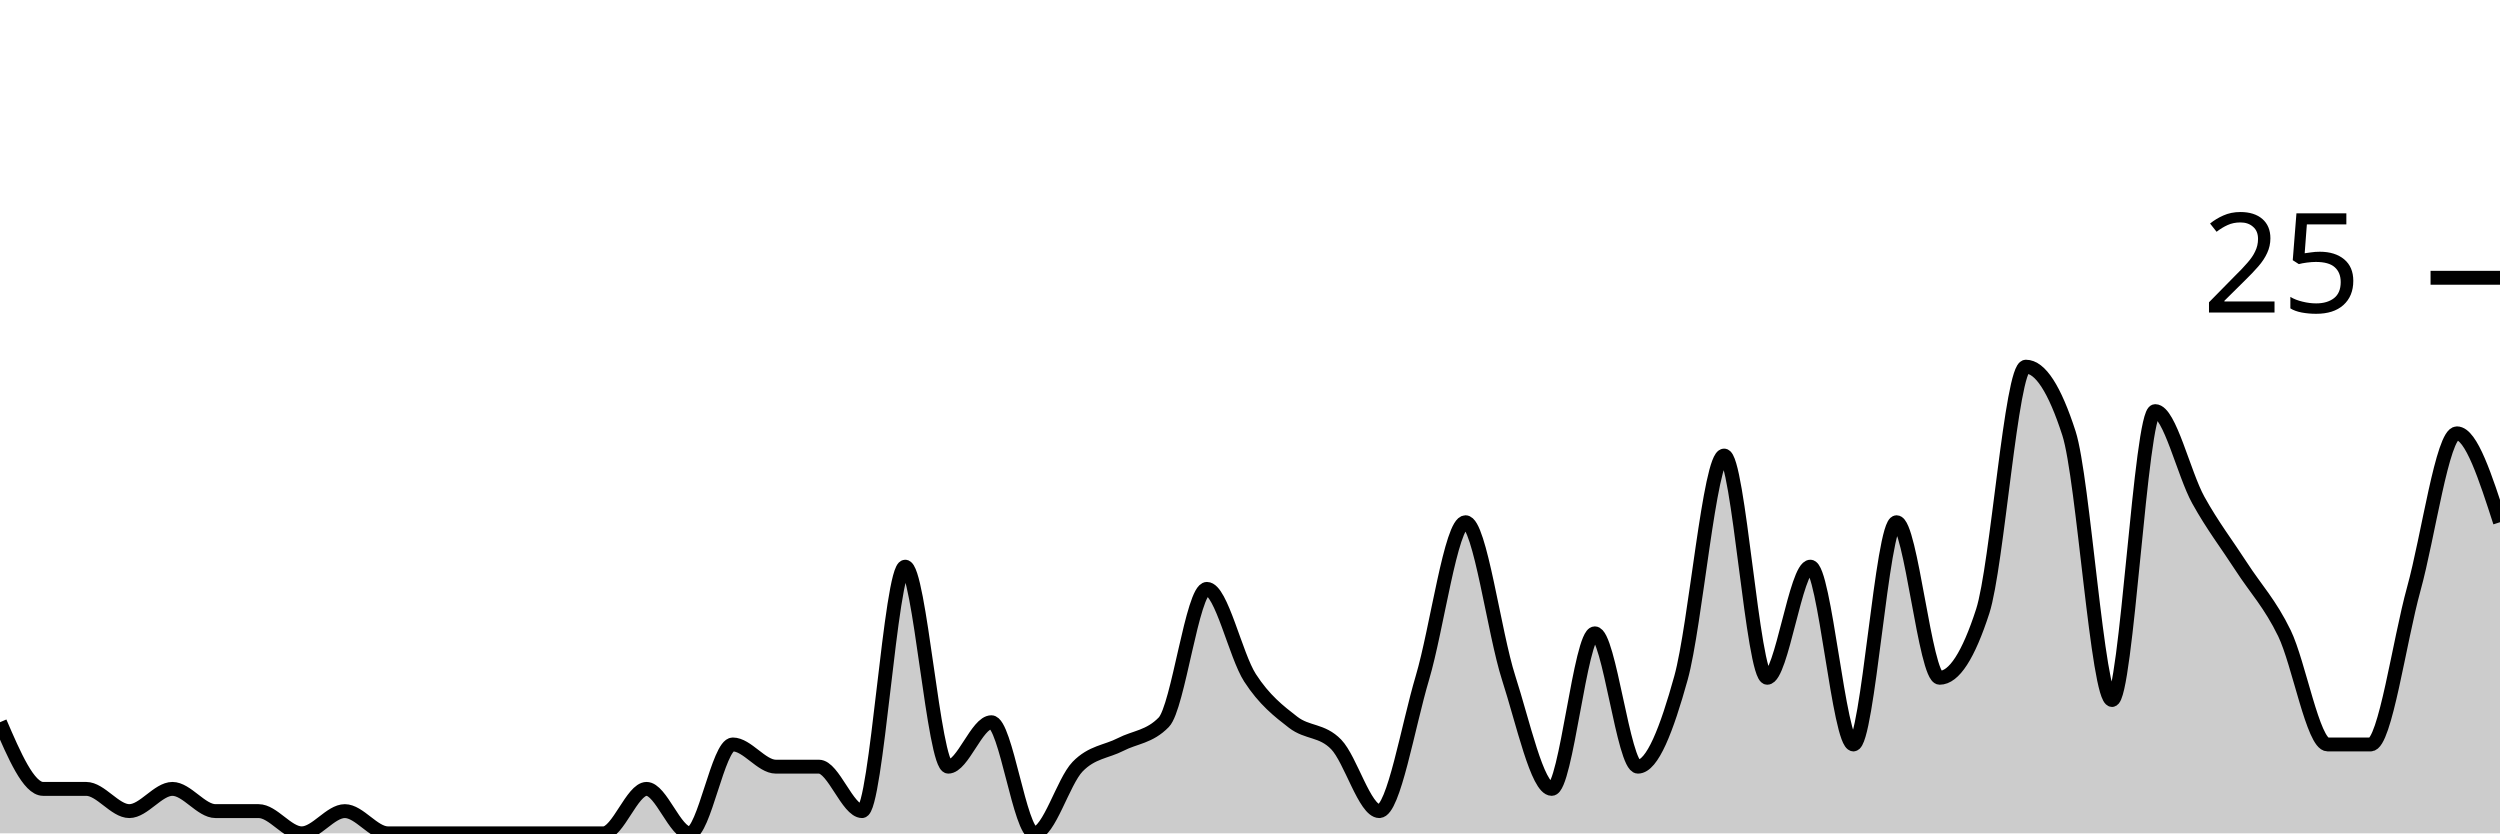
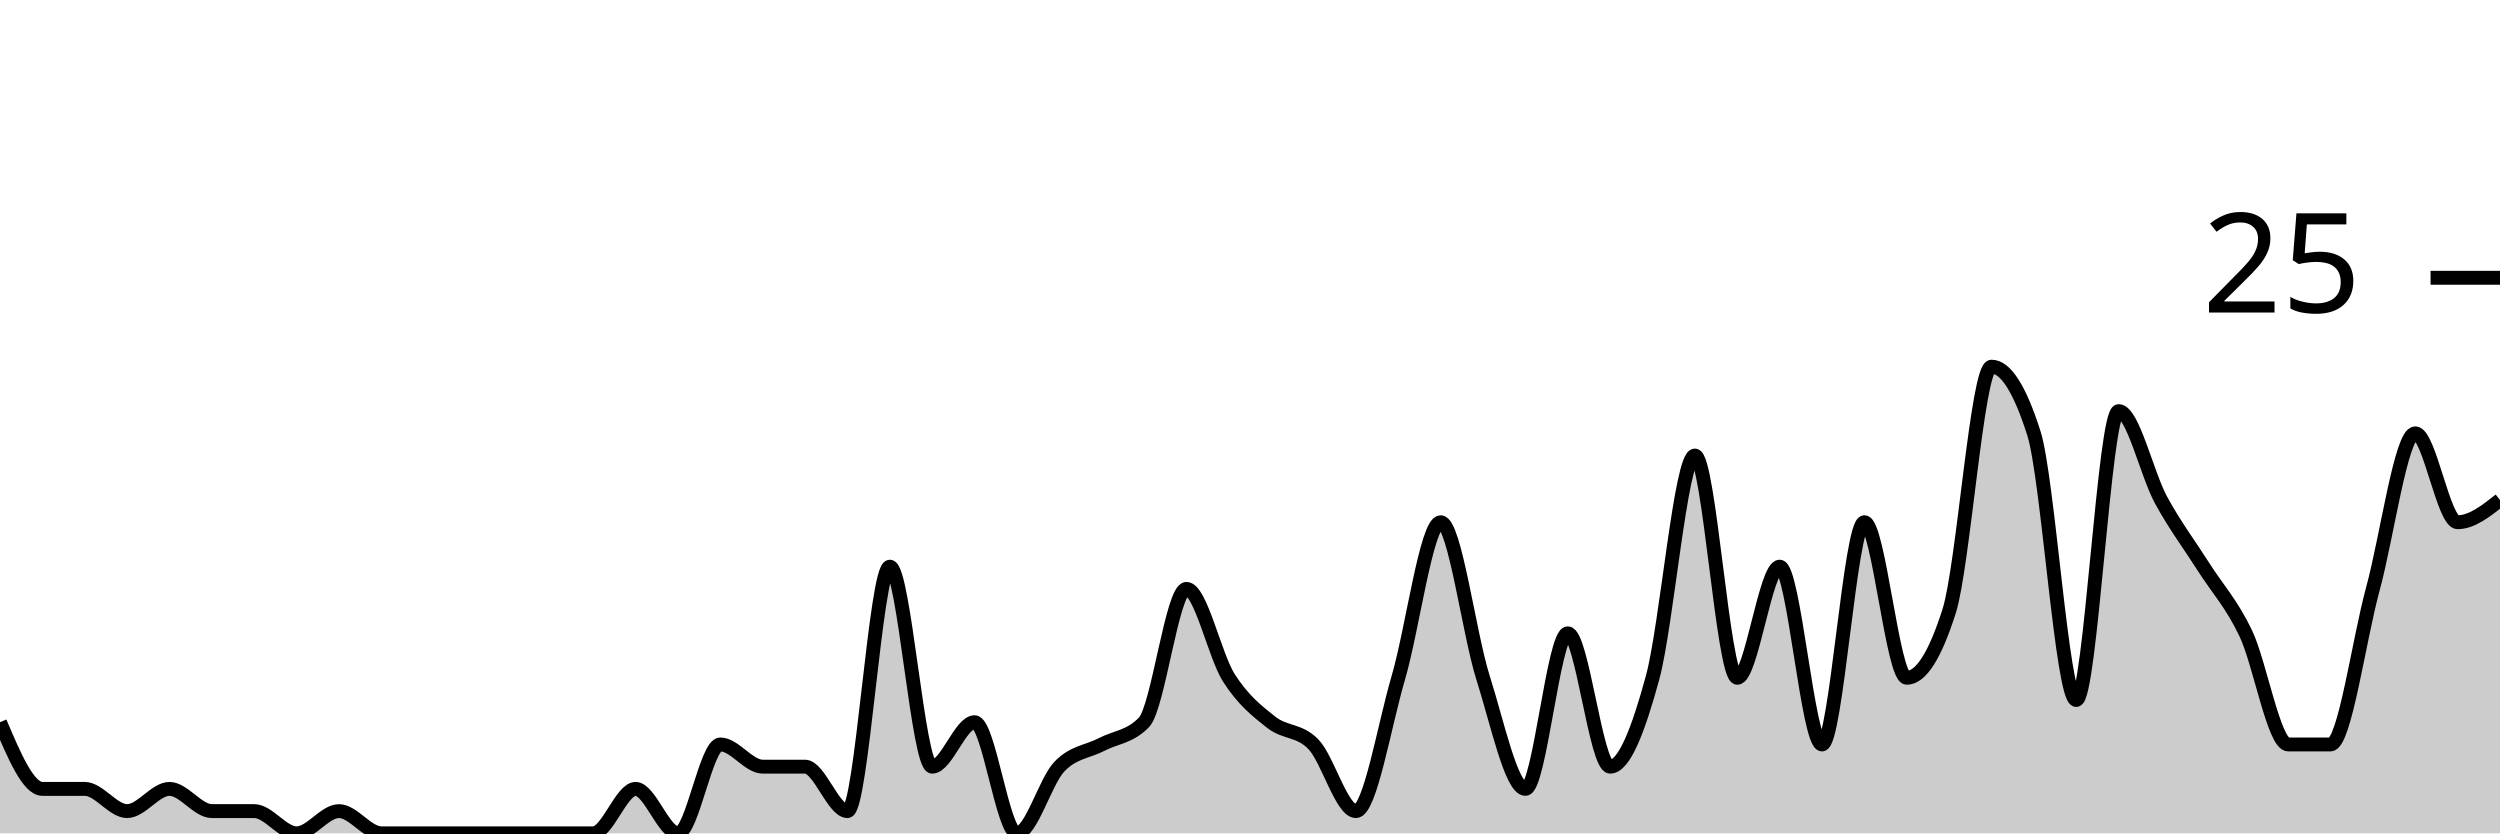
<svg xmlns="http://www.w3.org/2000/svg" viewBox="0 0 180 60">
  <g transform="translate(0,20)">
-     <path class="area" fill="rgba(0, 0, 0, 0.2)" d="M0,32C1.034,34.4,2.069,36.8,3.103,36.8C4.138,36.8,5.172,36.8,6.207,36.8C7.241,36.8,8.276,38.4,9.31,38.4C10.345,38.4,11.379,36.8,12.414,36.8C13.448,36.8,14.483,38.4,15.517,38.4C16.552,38.4,17.586,38.4,18.621,38.4C19.655,38.4,20.69,40,21.724,40C22.759,40,23.793,38.4,24.828,38.4C25.862,38.4,26.897,40,27.931,40C28.966,40,30,40,31.034,40C32.069,40,33.103,40,34.138,40C35.172,40,36.207,40,37.241,40C38.276,40,39.31,40,40.345,40C41.379,40,42.414,40,43.448,40C44.483,40,45.517,36.8,46.552,36.8C47.586,36.8,48.621,40,49.655,40C50.69,40,51.724,33.6,52.759,33.6C53.793,33.6,54.828,35.2,55.862,35.2C56.897,35.2,57.931,35.2,58.966,35.2C60,35.2,61.034,38.4,62.069,38.4C63.103,38.4,64.138,20.8,65.172,20.8C66.207,20.8,67.241,35.2,68.276,35.2C69.31,35.2,70.345,32,71.379,32C72.414,32,73.448,40,74.483,40C75.517,40,76.552,36.267,77.586,35.2C78.621,34.133,79.655,34.133,80.69,33.6C81.724,33.067,82.759,33.067,83.793,32C84.828,30.933,85.862,22.4,86.897,22.4C87.931,22.4,88.966,27.2,90,28.8C91.034,30.4,92.069,31.2,93.103,32C94.138,32.8,95.172,32.533,96.207,33.6C97.241,34.667,98.276,38.4,99.31,38.4C100.345,38.4,101.379,32.267,102.414,28.8C103.448,25.333,104.483,17.6,105.517,17.6C106.552,17.6,107.586,25.6,108.621,28.8C109.655,32,110.69,36.8,111.724,36.8C112.759,36.8,113.793,25.6,114.828,25.6C115.862,25.6,116.897,35.2,117.931,35.2C118.966,35.2,120,32.533,121.034,28.8C122.069,25.067,123.103,12.8,124.138,12.8C125.172,12.8,126.207,28.8,127.241,28.8C128.276,28.8,129.31,20.8,130.345,20.8C131.379,20.8,132.414,33.6,133.448,33.6C134.483,33.6,135.517,17.6,136.552,17.6C137.586,17.6,138.621,28.8,139.655,28.8C140.69,28.8,141.724,27.2,142.759,24C143.793,20.8,144.828,6.4,145.862,6.4C146.897,6.4,147.931,8,148.966,11.2C150,14.4,151.034,30.4,152.069,30.4C153.103,30.4,154.138,9.6,155.172,9.6C156.207,9.6,157.241,14.133,158.276,16C159.31,17.867,160.345,19.2,161.379,20.8C162.414,22.4,163.448,23.467,164.483,25.6C165.517,27.733,166.552,33.6,167.586,33.6C168.621,33.6,169.655,33.6,170.69,33.6C171.724,33.6,172.759,26.133,173.793,22.4C174.828,18.667,175.862,11.2,176.897,11.2C177.931,11.2,178.966,14.4,180,17.6L180,40C178.966,40,177.931,40,176.897,40C175.862,40,174.828,40,173.793,40C172.759,40,171.724,40,170.69,40C169.655,40,168.621,40,167.586,40C166.552,40,165.517,40,164.483,40C163.448,40,162.414,40,161.379,40C160.345,40,159.31,40,158.276,40C157.241,40,156.207,40,155.172,40C154.138,40,153.103,40,152.069,40C151.034,40,150,40,148.966,40C147.931,40,146.897,40,145.862,40C144.828,40,143.793,40,142.759,40C141.724,40,140.69,40,139.655,40C138.621,40,137.586,40,136.552,40C135.517,40,134.483,40,133.448,40C132.414,40,131.379,40,130.345,40C129.31,40,128.276,40,127.241,40C126.207,40,125.172,40,124.138,40C123.103,40,122.069,40,121.034,40C120,40,118.966,40,117.931,40C116.897,40,115.862,40,114.828,40C113.793,40,112.759,40,111.724,40C110.69,40,109.655,40,108.621,40C107.586,40,106.552,40,105.517,40C104.483,40,103.448,40,102.414,40C101.379,40,100.345,40,99.31,40C98.276,40,97.241,40,96.207,40C95.172,40,94.138,40,93.103,40C92.069,40,91.034,40,90,40C88.966,40,87.931,40,86.897,40C85.862,40,84.828,40,83.793,40C82.759,40,81.724,40,80.69,40C79.655,40,78.621,40,77.586,40C76.552,40,75.517,40,74.483,40C73.448,40,72.414,40,71.379,40C70.345,40,69.31,40,68.276,40C67.241,40,66.207,40,65.172,40C64.138,40,63.103,40,62.069,40C61.034,40,60,40,58.966,40C57.931,40,56.897,40,55.862,40C54.828,40,53.793,40,52.759,40C51.724,40,50.69,40,49.655,40C48.621,40,47.586,40,46.552,40C45.517,40,44.483,40,43.448,40C42.414,40,41.379,40,40.345,40C39.31,40,38.276,40,37.241,40C36.207,40,35.172,40,34.138,40C33.103,40,32.069,40,31.034,40C30,40,28.966,40,27.931,40C26.897,40,25.862,40,24.828,40C23.793,40,22.759,40,21.724,40C20.69,40,19.655,40,18.621,40C17.586,40,16.552,40,15.517,40C14.483,40,13.448,40,12.414,40C11.379,40,10.345,40,9.31,40C8.276,40,7.241,40,6.207,40C5.172,40,4.138,40,3.103,40C2.069,40,1.034,40,0,40Z" />
-     <path class="line" stroke="black" fill="none" d="M0,32C1.034,34.4,2.069,36.8,3.103,36.8C4.138,36.8,5.172,36.8,6.207,36.8C7.241,36.8,8.276,38.4,9.31,38.4C10.345,38.4,11.379,36.8,12.414,36.8C13.448,36.8,14.483,38.4,15.517,38.4C16.552,38.4,17.586,38.4,18.621,38.4C19.655,38.4,20.69,40,21.724,40C22.759,40,23.793,38.4,24.828,38.4C25.862,38.4,26.897,40,27.931,40C28.966,40,30,40,31.034,40C32.069,40,33.103,40,34.138,40C35.172,40,36.207,40,37.241,40C38.276,40,39.31,40,40.345,40C41.379,40,42.414,40,43.448,40C44.483,40,45.517,36.8,46.552,36.8C47.586,36.8,48.621,40,49.655,40C50.69,40,51.724,33.6,52.759,33.6C53.793,33.6,54.828,35.2,55.862,35.2C56.897,35.2,57.931,35.2,58.966,35.2C60,35.2,61.034,38.4,62.069,38.4C63.103,38.4,64.138,20.8,65.172,20.8C66.207,20.8,67.241,35.2,68.276,35.2C69.31,35.2,70.345,32,71.379,32C72.414,32,73.448,40,74.483,40C75.517,40,76.552,36.267,77.586,35.2C78.621,34.133,79.655,34.133,80.69,33.6C81.724,33.067,82.759,33.067,83.793,32C84.828,30.933,85.862,22.4,86.897,22.4C87.931,22.4,88.966,27.2,90,28.8C91.034,30.4,92.069,31.2,93.103,32C94.138,32.8,95.172,32.533,96.207,33.6C97.241,34.667,98.276,38.4,99.31,38.4C100.345,38.4,101.379,32.267,102.414,28.8C103.448,25.333,104.483,17.6,105.517,17.6C106.552,17.6,107.586,25.6,108.621,28.8C109.655,32,110.69,36.8,111.724,36.8C112.759,36.8,113.793,25.6,114.828,25.6C115.862,25.6,116.897,35.2,117.931,35.2C118.966,35.2,120,32.533,121.034,28.8C122.069,25.067,123.103,12.8,124.138,12.8C125.172,12.8,126.207,28.8,127.241,28.8C128.276,28.8,129.31,20.8,130.345,20.8C131.379,20.8,132.414,33.6,133.448,33.6C134.483,33.6,135.517,17.6,136.552,17.6C137.586,17.6,138.621,28.8,139.655,28.8C140.69,28.8,141.724,27.2,142.759,24C143.793,20.8,144.828,6.4,145.862,6.4C146.897,6.4,147.931,8,148.966,11.2C150,14.4,151.034,30.4,152.069,30.4C153.103,30.4,154.138,9.6,155.172,9.6C156.207,9.6,157.241,14.133,158.276,16C159.31,17.867,160.345,19.2,161.379,20.8C162.414,22.4,163.448,23.467,164.483,25.6C165.517,27.733,166.552,33.6,167.586,33.6C168.621,33.6,169.655,33.6,170.69,33.6C171.724,33.6,172.759,26.133,173.793,22.4C174.828,18.667,175.862,11.2,176.897,11.2C177.931,11.2,178.966,14.4,180,17.6" />
+     <path class="area" fill="rgba(0, 0, 0, 0.2)" d="M0,32C1.017,34.4,2.034,36.8,3.051,36.8C4.068,36.8,5.085,36.8,6.102,36.8C7.119,36.8,8.136,38.4,9.153,38.4C10.169,38.4,11.186,36.8,12.203,36.8C13.22,36.8,14.237,38.4,15.254,38.4C16.271,38.4,17.288,38.4,18.305,38.4C19.322,38.4,20.339,40,21.356,40C22.373,40,23.39,38.4,24.407,38.4C25.424,38.4,26.441,40,27.458,40C28.475,40,29.492,40,30.508,40C31.525,40,32.542,40,33.559,40C34.576,40,35.593,40,36.61,40C37.627,40,38.644,40,39.661,40C40.678,40,41.695,40,42.712,40C43.729,40,44.746,36.8,45.763,36.8C46.78,36.8,47.797,40,48.814,40C49.831,40,50.847,33.6,51.864,33.6C52.881,33.6,53.898,35.2,54.915,35.2C55.932,35.2,56.949,35.2,57.966,35.2C58.983,35.2,60,38.4,61.017,38.4C62.034,38.4,63.051,20.8,64.068,20.8C65.085,20.8,66.102,35.2,67.119,35.2C68.136,35.2,69.153,32,70.169,32C71.186,32,72.203,40,73.22,40C74.237,40,75.254,36.267,76.271,35.2C77.288,34.133,78.305,34.133,79.322,33.6C80.339,33.067,81.356,33.067,82.373,32C83.39,30.933,84.407,22.4,85.424,22.4C86.441,22.4,87.458,27.2,88.475,28.8C89.492,30.4,90.508,31.2,91.525,32C92.542,32.8,93.559,32.533,94.576,33.6C95.593,34.667,96.61,38.4,97.627,38.4C98.644,38.4,99.661,32.267,100.678,28.8C101.695,25.333,102.712,17.6,103.729,17.6C104.746,17.6,105.763,25.6,106.78,28.8C107.797,32,108.814,36.8,109.831,36.8C110.847,36.8,111.864,25.6,112.881,25.6C113.898,25.6,114.915,35.2,115.932,35.2C116.949,35.2,117.966,32.533,118.983,28.8C120,25.067,121.017,12.8,122.034,12.8C123.051,12.8,124.068,28.8,125.085,28.8C126.102,28.8,127.119,20.8,128.136,20.8C129.153,20.8,130.169,33.6,131.186,33.6C132.203,33.6,133.22,17.6,134.237,17.6C135.254,17.6,136.271,28.8,137.288,28.8C138.305,28.8,139.322,27.2,140.339,24C141.356,20.8,142.373,6.4,143.39,6.4C144.407,6.4,145.424,8,146.441,11.2C147.458,14.4,148.475,30.4,149.492,30.4C150.508,30.4,151.525,9.6,152.542,9.6C153.559,9.6,154.576,14.133,155.593,16C156.61,17.867,157.627,19.2,158.644,20.8C159.661,22.4,160.678,23.467,161.695,25.6C162.712,27.733,163.729,33.6,164.746,33.6C165.763,33.6,166.78,33.6,167.797,33.6C168.814,33.6,169.831,26.133,170.847,22.4C171.864,18.667,172.881,11.2,173.898,11.2C174.915,11.2,175.932,17.6,176.949,17.6C177.966,17.6,178.983,16.8,180,16L180,40C178.983,40,177.966,40,176.949,40C175.932,40,174.915,40,173.898,40C172.881,40,171.864,40,170.847,40C169.831,40,168.814,40,167.797,40C166.78,40,165.763,40,164.746,40C163.729,40,162.712,40,161.695,40C160.678,40,159.661,40,158.644,40C157.627,40,156.61,40,155.593,40C154.576,40,153.559,40,152.542,40C151.525,40,150.508,40,149.492,40C148.475,40,147.458,40,146.441,40C145.424,40,144.407,40,143.39,40C142.373,40,141.356,40,140.339,40C139.322,40,138.305,40,137.288,40C136.271,40,135.254,40,134.237,40C133.22,40,132.203,40,131.186,40C130.169,40,129.153,40,128.136,40C127.119,40,126.102,40,125.085,40C124.068,40,123.051,40,122.034,40C121.017,40,120,40,118.983,40C117.966,40,116.949,40,115.932,40C114.915,40,113.898,40,112.881,40C111.864,40,110.847,40,109.831,40C108.814,40,107.797,40,106.78,40C105.763,40,104.746,40,103.729,40C102.712,40,101.695,40,100.678,40C99.661,40,98.644,40,97.627,40C96.61,40,95.593,40,94.576,40C93.559,40,92.542,40,91.525,40C90.508,40,89.492,40,88.475,40C87.458,40,86.441,40,85.424,40C84.407,40,83.39,40,82.373,40C81.356,40,80.339,40,79.322,40C78.305,40,77.288,40,76.271,40C75.254,40,74.237,40,73.22,40C72.203,40,71.186,40,70.169,40C69.153,40,68.136,40,67.119,40C66.102,40,65.085,40,64.068,40C63.051,40,62.034,40,61.017,40C60,40,58.983,40,57.966,40C56.949,40,55.932,40,54.915,40C53.898,40,52.881,40,51.864,40C50.847,40,49.831,40,48.814,40C47.797,40,46.78,40,45.763,40C44.746,40,43.729,40,42.712,40C41.695,40,40.678,40,39.661,40C38.644,40,37.627,40,36.61,40C35.593,40,34.576,40,33.559,40C32.542,40,31.525,40,30.508,40C29.492,40,28.475,40,27.458,40C26.441,40,25.424,40,24.407,40C23.39,40,22.373,40,21.356,40C20.339,40,19.322,40,18.305,40C17.288,40,16.271,40,15.254,40C14.237,40,13.22,40,12.203,40C11.186,40,10.169,40,9.153,40C8.136,40,7.119,40,6.102,40C5.085,40,4.068,40,3.051,40C2.034,40,1.017,40,0,40Z" />
+     <path class="line" stroke="black" fill="none" d="M0,32C1.017,34.4,2.034,36.8,3.051,36.8C4.068,36.8,5.085,36.8,6.102,36.8C7.119,36.8,8.136,38.4,9.153,38.4C10.169,38.4,11.186,36.8,12.203,36.8C13.22,36.8,14.237,38.4,15.254,38.4C16.271,38.4,17.288,38.4,18.305,38.4C19.322,38.4,20.339,40,21.356,40C22.373,40,23.39,38.4,24.407,38.4C25.424,38.4,26.441,40,27.458,40C28.475,40,29.492,40,30.508,40C31.525,40,32.542,40,33.559,40C34.576,40,35.593,40,36.61,40C37.627,40,38.644,40,39.661,40C40.678,40,41.695,40,42.712,40C43.729,40,44.746,36.8,45.763,36.8C46.78,36.8,47.797,40,48.814,40C49.831,40,50.847,33.6,51.864,33.6C52.881,33.6,53.898,35.2,54.915,35.2C55.932,35.2,56.949,35.2,57.966,35.2C58.983,35.2,60,38.4,61.017,38.4C62.034,38.4,63.051,20.8,64.068,20.8C65.085,20.8,66.102,35.2,67.119,35.2C68.136,35.2,69.153,32,70.169,32C71.186,32,72.203,40,73.22,40C74.237,40,75.254,36.267,76.271,35.2C77.288,34.133,78.305,34.133,79.322,33.6C80.339,33.067,81.356,33.067,82.373,32C83.39,30.933,84.407,22.4,85.424,22.4C86.441,22.4,87.458,27.2,88.475,28.8C89.492,30.4,90.508,31.2,91.525,32C92.542,32.8,93.559,32.533,94.576,33.6C95.593,34.667,96.61,38.4,97.627,38.4C98.644,38.4,99.661,32.267,100.678,28.8C101.695,25.333,102.712,17.6,103.729,17.6C104.746,17.6,105.763,25.6,106.78,28.8C107.797,32,108.814,36.8,109.831,36.8C110.847,36.8,111.864,25.6,112.881,25.6C113.898,25.6,114.915,35.2,115.932,35.2C116.949,35.2,117.966,32.533,118.983,28.8C120,25.067,121.017,12.8,122.034,12.8C123.051,12.8,124.068,28.8,125.085,28.8C126.102,28.8,127.119,20.8,128.136,20.8C129.153,20.8,130.169,33.6,131.186,33.6C132.203,33.6,133.22,17.6,134.237,17.6C135.254,17.6,136.271,28.8,137.288,28.8C138.305,28.8,139.322,27.2,140.339,24C141.356,20.8,142.373,6.4,143.39,6.4C144.407,6.4,145.424,8,146.441,11.2C147.458,14.4,148.475,30.4,149.492,30.4C150.508,30.4,151.525,9.6,152.542,9.6C153.559,9.6,154.576,14.133,155.593,16C156.61,17.867,157.627,19.2,158.644,20.8C159.661,22.4,160.678,23.467,161.695,25.6C162.712,27.733,163.729,33.6,164.746,33.6C165.763,33.6,166.78,33.6,167.797,33.6C168.814,33.6,169.831,26.133,170.847,22.4C171.864,18.667,172.881,11.2,173.898,11.2C174.915,11.2,175.932,17.6,176.949,17.6C177.966,17.6,178.983,16.8,180,16" />
    <path class="axis-ceiling" stroke-width="1" stroke="black" fill="none" d="M175,0L180,0" />
    <text class="axis-ceiling-label" font-family="sans-serif" text-anchor="end" font-size="10px" x="170" y="2.5">25</text>
  </g>
</svg>
